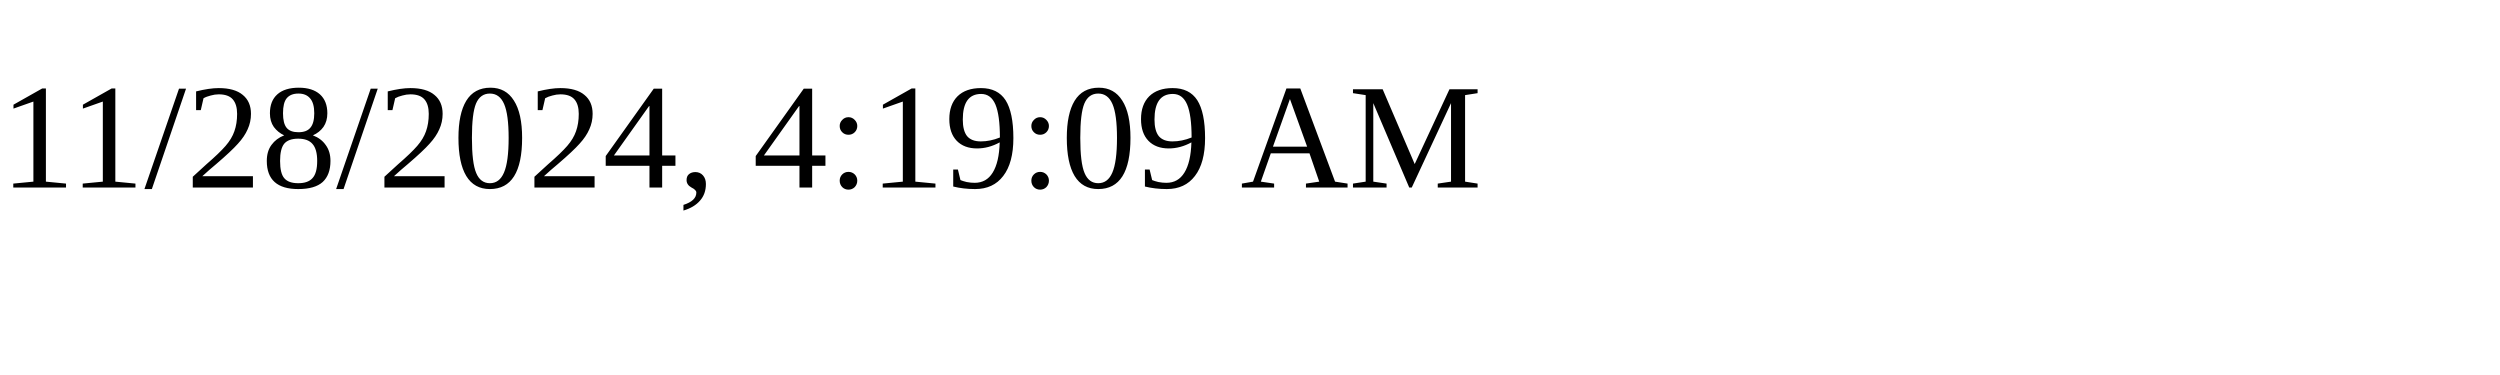
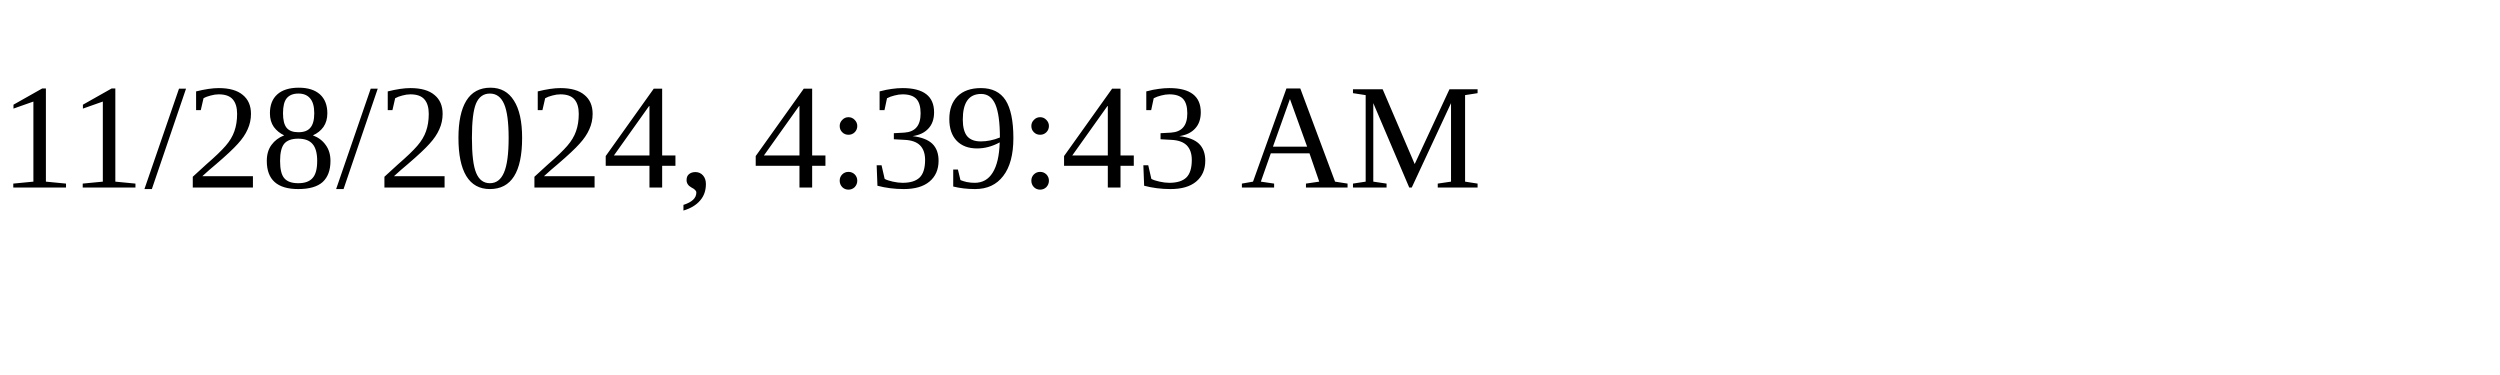
<svg xmlns="http://www.w3.org/2000/svg" height="30" width="200">
-   <text x="0" y="15">11/28/2024, 4:19:09 AM</text>
+   <text x="0" y="15">11/28/2024, 4:39:43 AM</text>
</svg>
